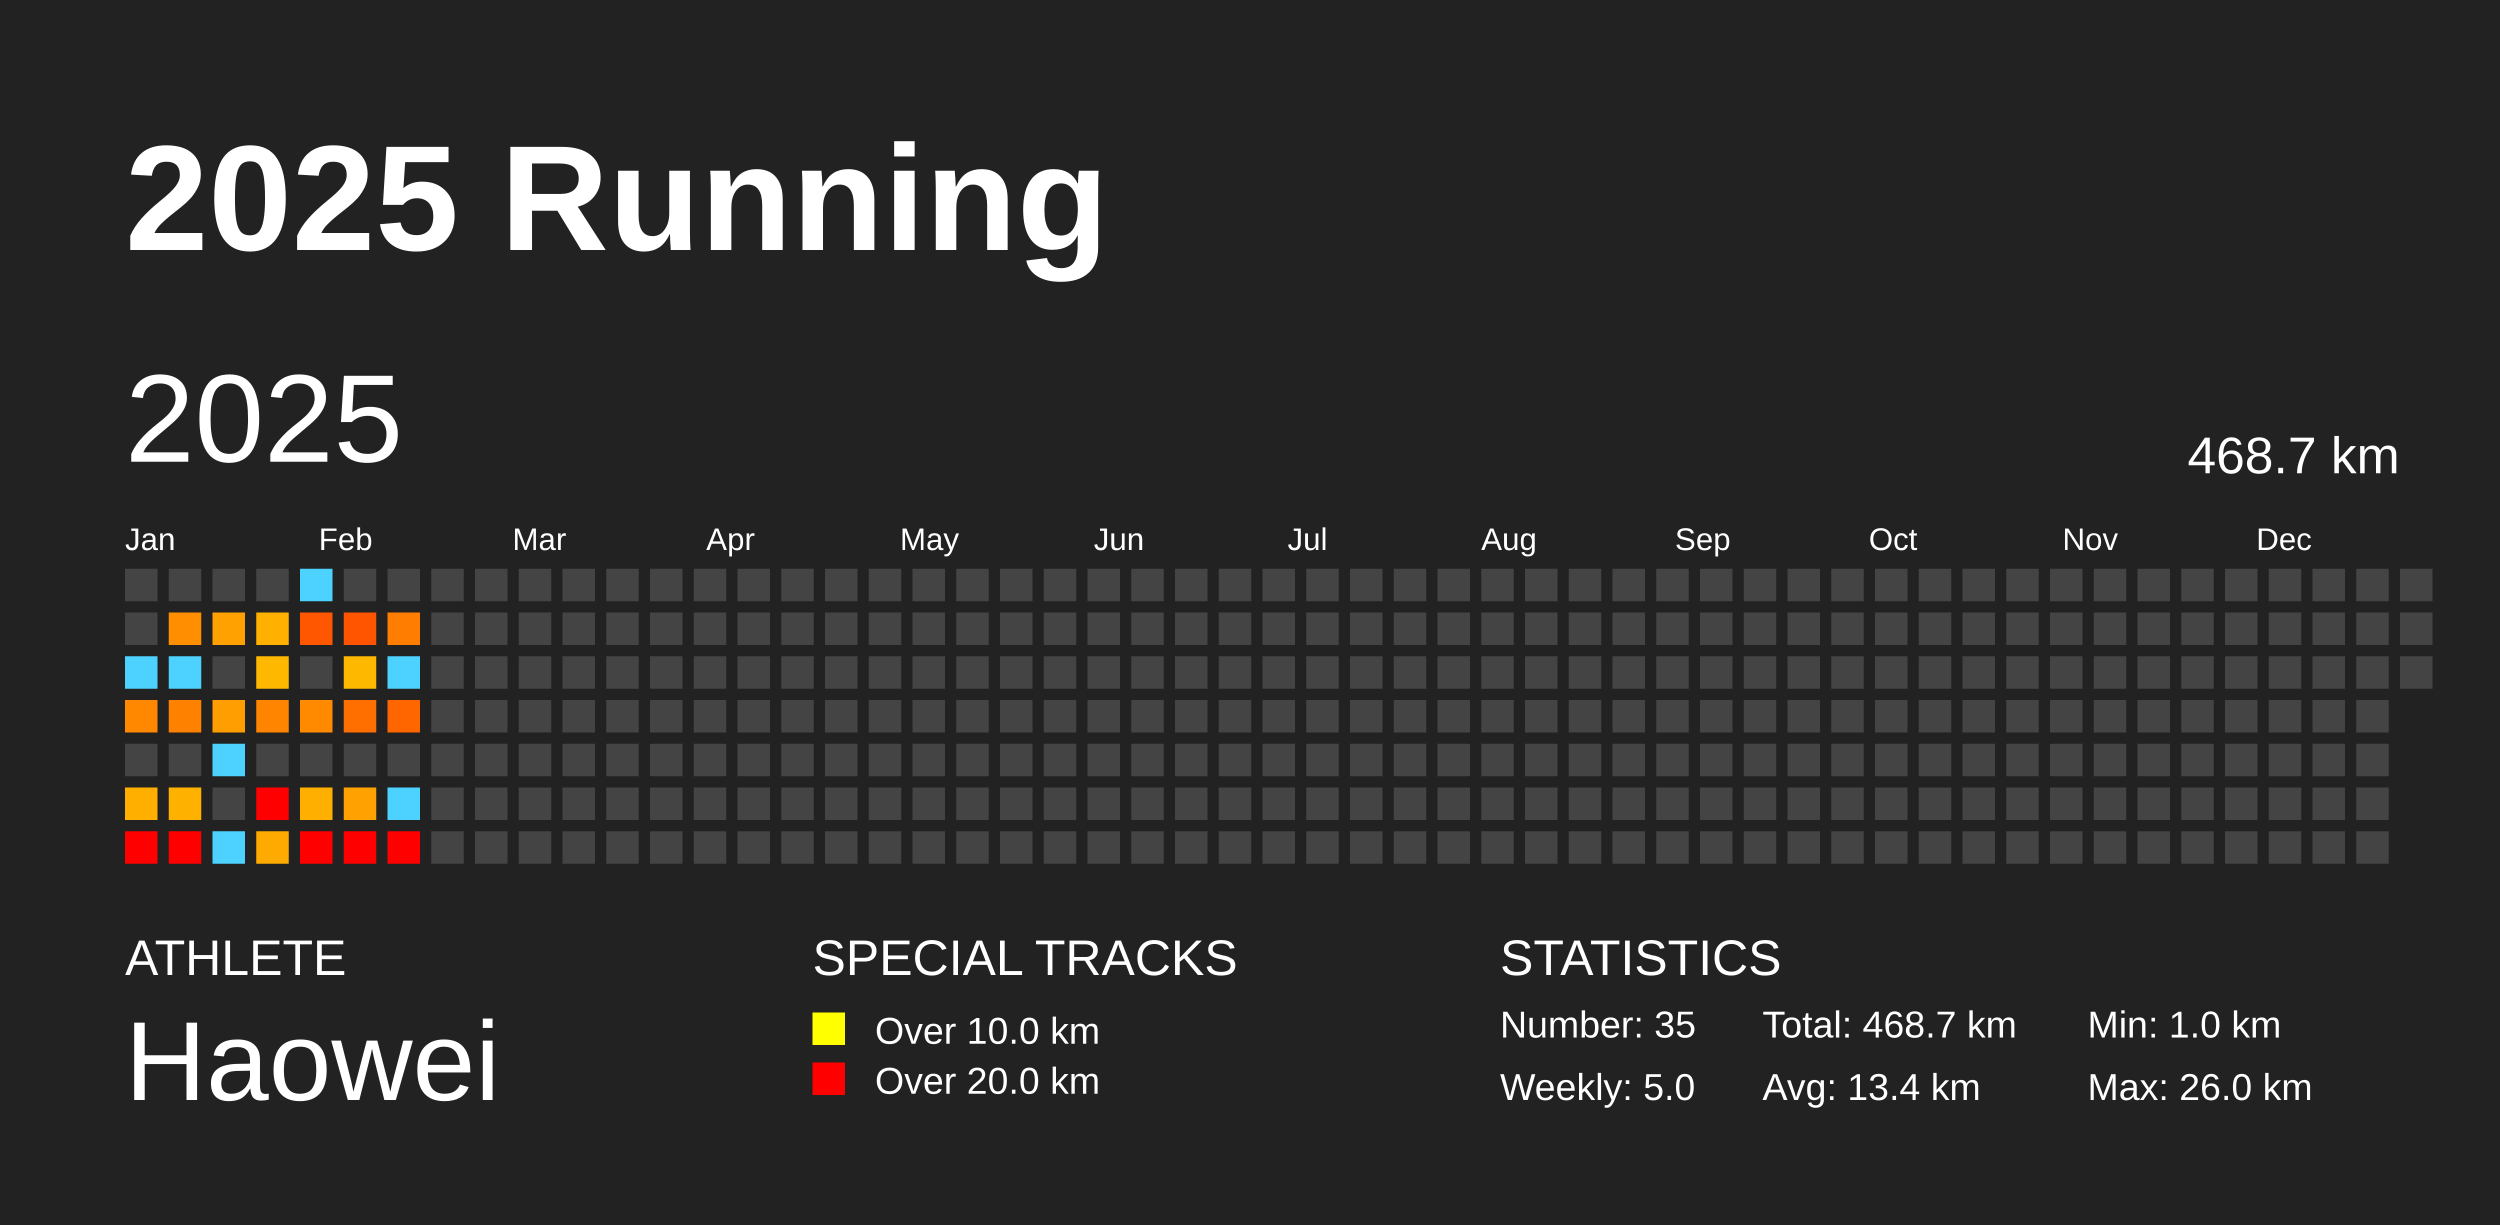
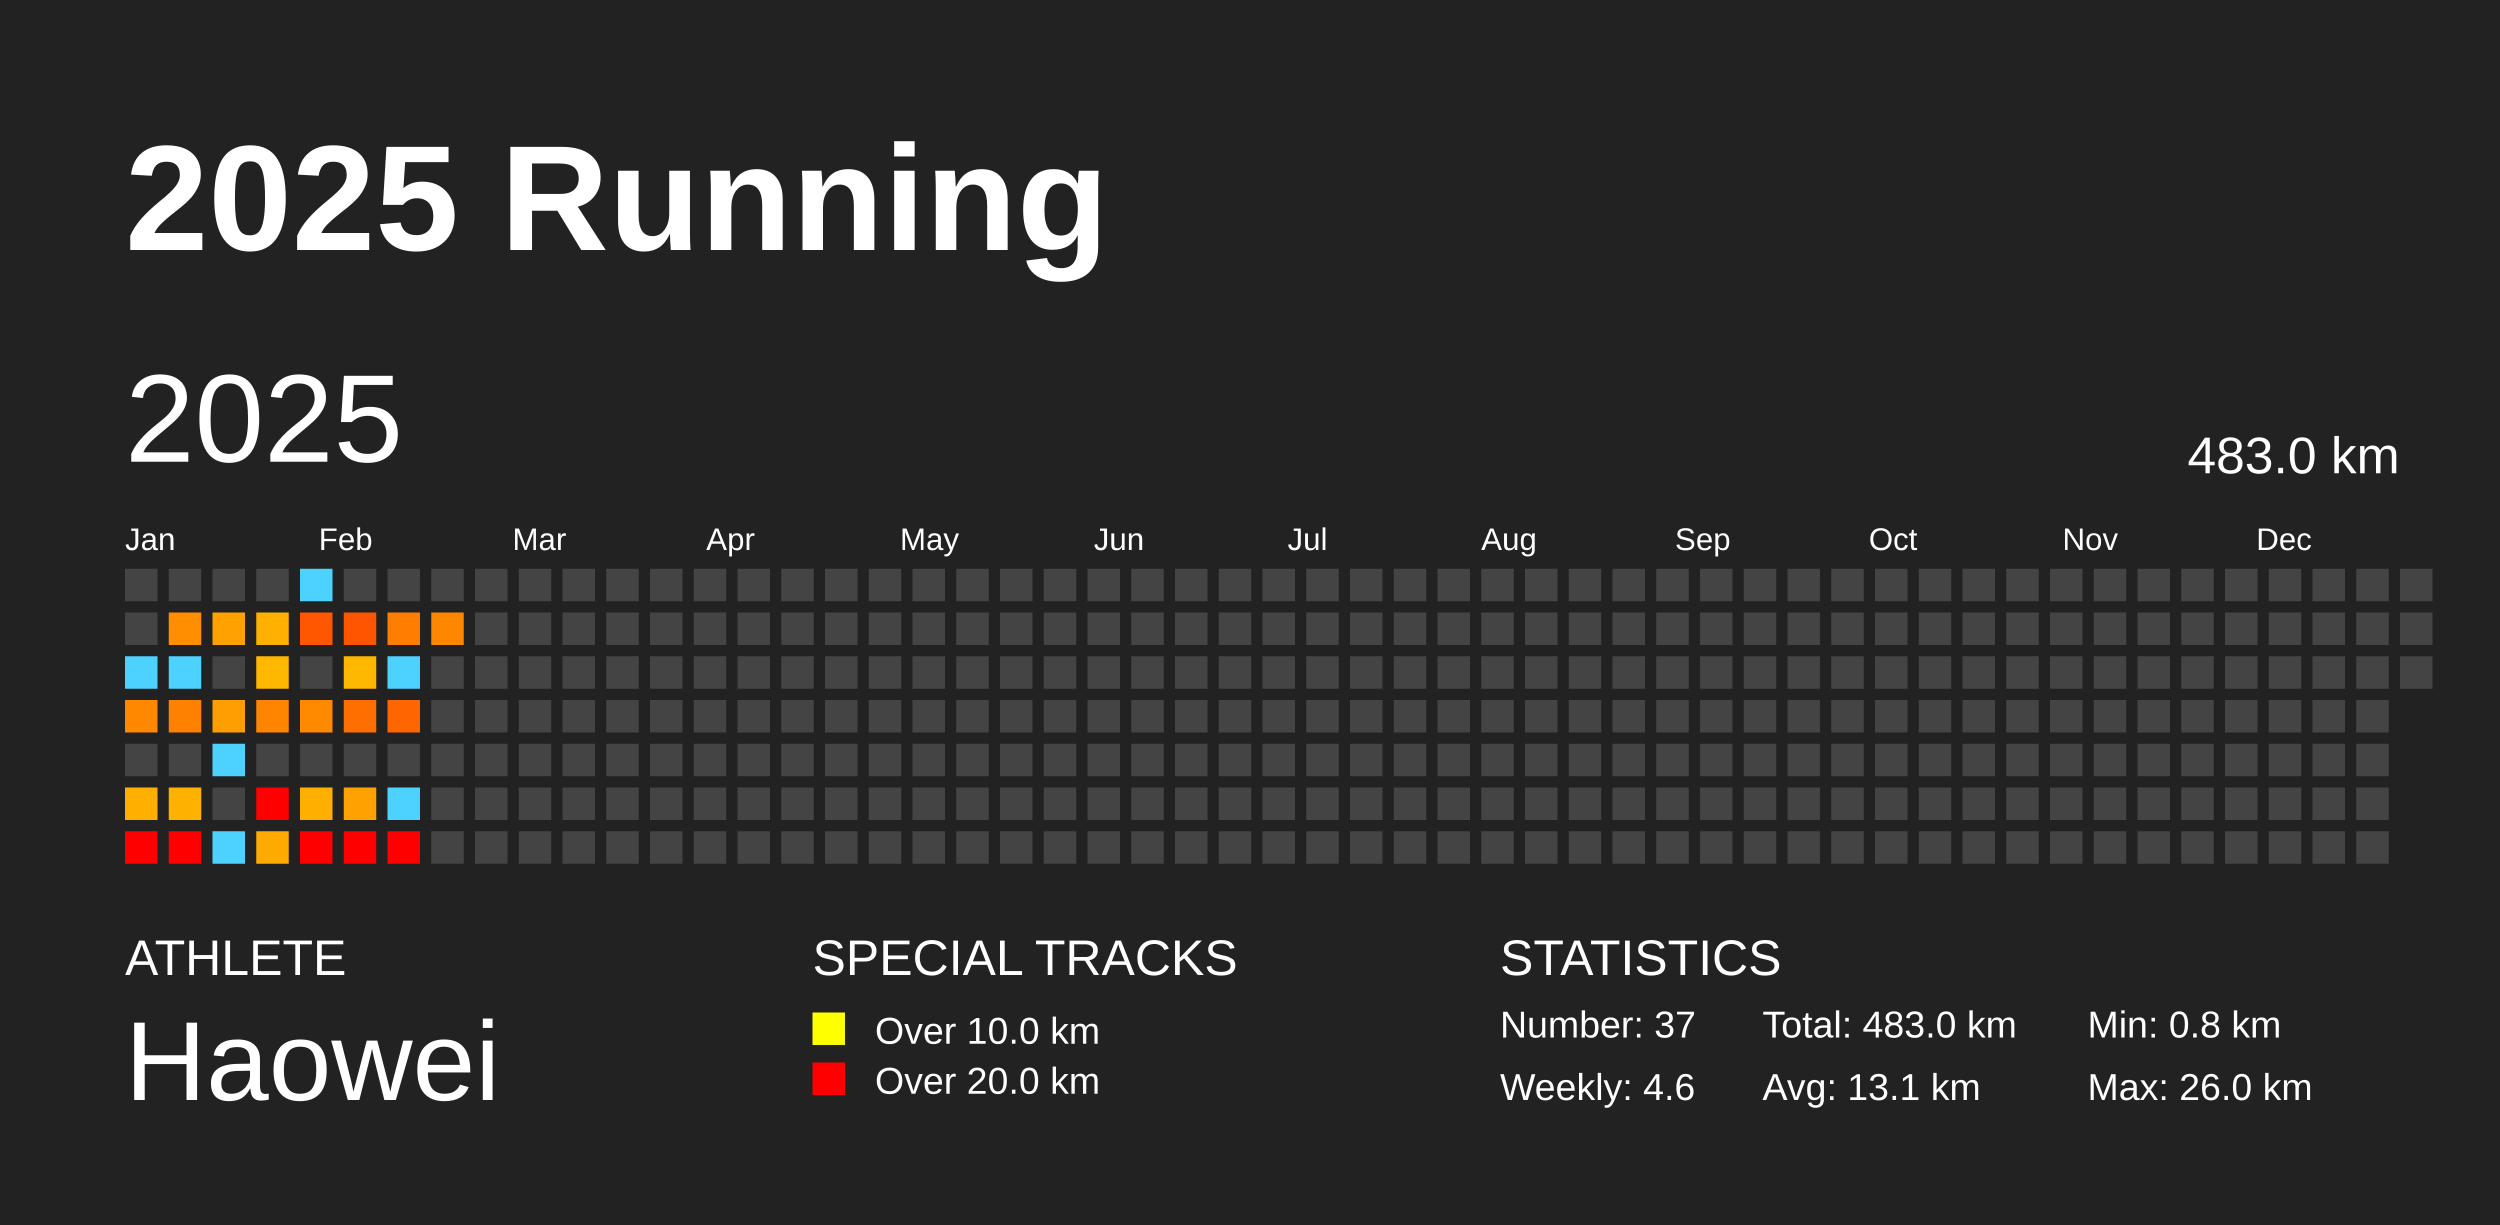
<svg xmlns="http://www.w3.org/2000/svg" baseProfile="full" height="98mm" version="1.1" viewBox="0,0,200,98" width="200mm">
  <defs />
  <rect fill="#222222" height="98" width="200" x="0" y="0" />
  <text fill="#FFFFFF" style="font-size:12px; font-family:Arial; font-weight:bold;" x="10" y="20">2025 Running</text>
  <text fill="#FFFFFF" style="font-size:4px; font-family:Arial" x="10" y="78">ATHLETE</text>
  <text fill="#FFFFFF" style="font-size:9px; font-family:Arial" x="10" y="88">Haowei</text>
  <text fill="#FFFFFF" style="font-size:4px; font-family:Arial" x="65" y="78">SPECIAL TRACKS</text>
  <rect fill="yellow" height="2.6" width="2.6" x="65" y="81" />
  <text fill="#FFFFFF" style="font-size:3px; font-family:Arial" x="70" y="83.5">Over 10.0 km</text>
  <rect fill="red" height="2.6" width="2.6" x="65" y="85" />
  <text fill="#FFFFFF" style="font-size:3px; font-family:Arial" x="70" y="87.5">Over 20.0 km</text>
  <text fill="#FFFFFF" style="font-size:4px; font-family:Arial" x="120" y="78">STATISTICS</text>
-   <text fill="#FFFFFF" style="font-size:3px; font-family:Arial" x="120" y="83">Number: 35</text>
-   <text fill="#FFFFFF" style="font-size:3px; font-family:Arial" x="120" y="88">Weekly: 5.0</text>
-   <text fill="#FFFFFF" style="font-size:3px; font-family:Arial" x="141" y="83">Total: 468.7 km</text>
-   <text fill="#FFFFFF" style="font-size:3px; font-family:Arial" x="141" y="88">Avg: 13.4 km</text>
-   <text fill="#FFFFFF" style="font-size:3px; font-family:Arial" x="167" y="83">Min: 1.0 km</text>
+   <text fill="#FFFFFF" style="font-size:3px; font-family:Arial" x="120" y="83">Number: 37</text>
+   <text fill="#FFFFFF" style="font-size:3px; font-family:Arial" x="120" y="88">Weekly: 4.6</text>
+   <text fill="#FFFFFF" style="font-size:3px; font-family:Arial" x="141" y="83">Total: 483.0 km</text>
+   <text fill="#FFFFFF" style="font-size:3px; font-family:Arial" x="141" y="88">Avg: 13.1 km</text>
+   <text fill="#FFFFFF" style="font-size:3px; font-family:Arial" x="167" y="83">Min: 0.8 km</text>
  <text fill="#FFFFFF" style="font-size:3px; font-family:Arial" x="167" y="88">Max: 26.0 km</text>
  <text dominant-baseline="hanging" fill="#FFFFFF" style="font-size:10.0px; font-family:Arial;" x="10" y="30">2025</text>
-   <text dominant-baseline="hanging" fill="#FFFFFF" style="font-size:4.125px; font-family:Arial;" x="175" y="35">468.7 km</text>
+   <text dominant-baseline="hanging" fill="#FFFFFF" style="font-size:4.125px; font-family:Arial;" x="175" y="35">483.0 km</text>
  <text fill="#FFFFFF" style="font-size:2.5px; font-family:Arial" x="10.0" y="44">Jan</text>
  <text fill="#FFFFFF" style="font-size:2.5px; font-family:Arial" x="25.5" y="44">Feb</text>
  <text fill="#FFFFFF" style="font-size:2.5px; font-family:Arial" x="41.0" y="44">Mar</text>
  <text fill="#FFFFFF" style="font-size:2.5px; font-family:Arial" x="56.5" y="44">Apr</text>
  <text fill="#FFFFFF" style="font-size:2.5px; font-family:Arial" x="72.0" y="44">May</text>
  <text fill="#FFFFFF" style="font-size:2.5px; font-family:Arial" x="87.5" y="44">Jun</text>
  <text fill="#FFFFFF" style="font-size:2.5px; font-family:Arial" x="103.0" y="44">Jul</text>
  <text fill="#FFFFFF" style="font-size:2.5px; font-family:Arial" x="118.5" y="44">Aug</text>
  <text fill="#FFFFFF" style="font-size:2.5px; font-family:Arial" x="134.0" y="44">Sep</text>
  <text fill="#FFFFFF" style="font-size:2.5px; font-family:Arial" x="149.5" y="44">Oct</text>
  <text fill="#FFFFFF" style="font-size:2.5px; font-family:Arial" x="165.0" y="44">Nov</text>
  <text fill="#FFFFFF" style="font-size:2.5px; font-family:Arial" x="180.5" y="44">Dec</text>
  <rect fill="#444444" height="2.6" width="2.6" x="10.0" y="45.5" />
  <rect fill="#444444" height="2.6" width="2.6" x="10.0" y="49.0" />
  <rect fill="#4dd2ff" height="2.6" width="2.6" x="10.0" y="52.5" />
  <rect fill="#ff8800" height="2.6" width="2.6" x="10.0" y="56.0" />
  <rect fill="#444444" height="2.6" width="2.6" x="10.0" y="59.5" />
  <rect fill="#ffaf00" height="2.6" width="2.6" x="10.0" y="63.0" />
  <rect fill="red" height="2.6" width="2.6" x="10.0" y="66.5" />
  <rect fill="#444444" height="2.6" width="2.6" x="13.5" y="45.5" />
  <rect fill="#ff8e00" height="2.6" width="2.6" x="13.5" y="49.0" />
  <rect fill="#4dd2ff" height="2.6" width="2.6" x="13.5" y="52.5" />
  <rect fill="#ff8100" height="2.6" width="2.6" x="13.5" y="56.0" />
  <rect fill="#444444" height="2.6" width="2.6" x="13.5" y="59.5" />
  <rect fill="#ffb100" height="2.6" width="2.6" x="13.5" y="63.0" />
  <rect fill="red" height="2.6" width="2.6" x="13.5" y="66.5" />
  <rect fill="#444444" height="2.6" width="2.6" x="17.0" y="45.5" />
  <rect fill="#ffa100" height="2.6" width="2.6" x="17.0" y="49.0" />
  <rect fill="#444444" height="2.6" width="2.6" x="17.0" y="52.5" />
  <rect fill="#ff9e00" height="2.6" width="2.6" x="17.0" y="56.0" />
  <rect fill="#4dd2ff" height="2.6" width="2.6" x="17.0" y="59.5" />
  <rect fill="#444444" height="2.6" width="2.6" x="17.0" y="63.0" />
  <rect fill="#4dd2ff" height="2.6" width="2.6" x="17.0" y="66.5" />
  <rect fill="#444444" height="2.6" width="2.6" x="20.5" y="45.5" />
  <rect fill="#ffb000" height="2.6" width="2.6" x="20.5" y="49.0" />
  <rect fill="#ffb800" height="2.6" width="2.6" x="20.5" y="52.5" />
  <rect fill="#ff8500" height="2.6" width="2.6" x="20.5" y="56.0" />
  <rect fill="#444444" height="2.6" width="2.6" x="20.5" y="59.5" />
  <rect fill="red" height="2.6" width="2.6" x="20.5" y="63.0" />
  <rect fill="#ffaa00" height="2.6" width="2.6" x="20.5" y="66.5" />
  <rect fill="#4dd2ff" height="2.6" width="2.6" x="24.0" y="45.5" />
  <rect fill="#ff5600" height="2.6" width="2.6" x="24.0" y="49.0" />
  <rect fill="#444444" height="2.6" width="2.6" x="24.0" y="52.5" />
  <rect fill="#ff8a00" height="2.6" width="2.6" x="24.0" y="56.0" />
  <rect fill="#444444" height="2.6" width="2.6" x="24.0" y="59.5" />
  <rect fill="#ffaf00" height="2.6" width="2.6" x="24.0" y="63.0" />
  <rect fill="red" height="2.6" width="2.6" x="24.0" y="66.5" />
  <rect fill="#444444" height="2.6" width="2.6" x="27.5" y="45.5" />
  <rect fill="#ff5400" height="2.6" width="2.6" x="27.5" y="49.0" />
  <rect fill="#ffb800" height="2.6" width="2.6" x="27.5" y="52.5" />
  <rect fill="#ff6f00" height="2.6" width="2.6" x="27.5" y="56.0" />
  <rect fill="#444444" height="2.6" width="2.6" x="27.5" y="59.5" />
  <rect fill="#ffa100" height="2.6" width="2.6" x="27.5" y="63.0" />
  <rect fill="red" height="2.6" width="2.6" x="27.5" y="66.5" />
  <rect fill="#444444" height="2.6" width="2.6" x="31.0" y="45.5" />
  <rect fill="#ff7d00" height="2.6" width="2.6" x="31.0" y="49.0" />
  <rect fill="#4dd2ff" height="2.6" width="2.6" x="31.0" y="52.5" />
  <rect fill="#ff6600" height="2.6" width="2.6" x="31.0" y="56.0" />
  <rect fill="#444444" height="2.6" width="2.6" x="31.0" y="59.5" />
  <rect fill="#4dd2ff" height="2.6" width="2.6" x="31.0" y="63.0" />
  <rect fill="red" height="2.6" width="2.6" x="31.0" y="66.5" />
  <rect fill="#444444" height="2.6" width="2.6" x="34.5" y="45.5" />
-   <rect fill="#444444" height="2.6" width="2.6" x="34.5" y="49.0" />
+   <rect fill="#ff8700" height="2.6" width="2.6" x="34.5" y="49.0" />
  <rect fill="#444444" height="2.6" width="2.6" x="34.5" y="52.5" />
  <rect fill="#444444" height="2.6" width="2.6" x="34.5" y="56.0" />
  <rect fill="#444444" height="2.6" width="2.6" x="34.5" y="59.5" />
  <rect fill="#444444" height="2.6" width="2.6" x="34.5" y="63.0" />
  <rect fill="#444444" height="2.6" width="2.6" x="34.5" y="66.5" />
  <rect fill="#444444" height="2.6" width="2.6" x="38.0" y="45.5" />
  <rect fill="#444444" height="2.6" width="2.6" x="38.0" y="49.0" />
  <rect fill="#444444" height="2.6" width="2.6" x="38.0" y="52.5" />
  <rect fill="#444444" height="2.6" width="2.6" x="38.0" y="56.0" />
  <rect fill="#444444" height="2.6" width="2.6" x="38.0" y="59.5" />
  <rect fill="#444444" height="2.6" width="2.6" x="38.0" y="63.0" />
  <rect fill="#444444" height="2.6" width="2.6" x="38.0" y="66.5" />
  <rect fill="#444444" height="2.6" width="2.6" x="41.5" y="45.5" />
  <rect fill="#444444" height="2.6" width="2.6" x="41.5" y="49.0" />
  <rect fill="#444444" height="2.6" width="2.6" x="41.5" y="52.5" />
  <rect fill="#444444" height="2.6" width="2.6" x="41.5" y="56.0" />
  <rect fill="#444444" height="2.6" width="2.6" x="41.5" y="59.5" />
  <rect fill="#444444" height="2.6" width="2.6" x="41.5" y="63.0" />
  <rect fill="#444444" height="2.6" width="2.6" x="41.5" y="66.5" />
  <rect fill="#444444" height="2.6" width="2.6" x="45.0" y="45.5" />
  <rect fill="#444444" height="2.6" width="2.6" x="45.0" y="49.0" />
  <rect fill="#444444" height="2.6" width="2.6" x="45.0" y="52.5" />
  <rect fill="#444444" height="2.6" width="2.6" x="45.0" y="56.0" />
  <rect fill="#444444" height="2.6" width="2.6" x="45.0" y="59.5" />
  <rect fill="#444444" height="2.6" width="2.6" x="45.0" y="63.0" />
  <rect fill="#444444" height="2.6" width="2.6" x="45.0" y="66.5" />
  <rect fill="#444444" height="2.6" width="2.6" x="48.5" y="45.5" />
  <rect fill="#444444" height="2.6" width="2.6" x="48.5" y="49.0" />
  <rect fill="#444444" height="2.6" width="2.6" x="48.5" y="52.5" />
  <rect fill="#444444" height="2.6" width="2.6" x="48.5" y="56.0" />
  <rect fill="#444444" height="2.6" width="2.6" x="48.5" y="59.5" />
  <rect fill="#444444" height="2.6" width="2.6" x="48.5" y="63.0" />
  <rect fill="#444444" height="2.6" width="2.6" x="48.5" y="66.5" />
  <rect fill="#444444" height="2.6" width="2.6" x="52.0" y="45.5" />
  <rect fill="#444444" height="2.6" width="2.6" x="52.0" y="49.0" />
  <rect fill="#444444" height="2.6" width="2.6" x="52.0" y="52.5" />
  <rect fill="#444444" height="2.6" width="2.6" x="52.0" y="56.0" />
  <rect fill="#444444" height="2.6" width="2.6" x="52.0" y="59.5" />
  <rect fill="#444444" height="2.6" width="2.6" x="52.0" y="63.0" />
  <rect fill="#444444" height="2.6" width="2.6" x="52.0" y="66.5" />
  <rect fill="#444444" height="2.6" width="2.6" x="55.5" y="45.5" />
  <rect fill="#444444" height="2.6" width="2.6" x="55.5" y="49.0" />
  <rect fill="#444444" height="2.6" width="2.6" x="55.5" y="52.5" />
  <rect fill="#444444" height="2.6" width="2.6" x="55.5" y="56.0" />
  <rect fill="#444444" height="2.6" width="2.6" x="55.5" y="59.5" />
  <rect fill="#444444" height="2.6" width="2.6" x="55.5" y="63.0" />
  <rect fill="#444444" height="2.6" width="2.6" x="55.5" y="66.5" />
  <rect fill="#444444" height="2.6" width="2.6" x="59.0" y="45.5" />
  <rect fill="#444444" height="2.6" width="2.6" x="59.0" y="49.0" />
  <rect fill="#444444" height="2.6" width="2.6" x="59.0" y="52.5" />
  <rect fill="#444444" height="2.6" width="2.6" x="59.0" y="56.0" />
  <rect fill="#444444" height="2.6" width="2.6" x="59.0" y="59.5" />
  <rect fill="#444444" height="2.6" width="2.6" x="59.0" y="63.0" />
  <rect fill="#444444" height="2.6" width="2.6" x="59.0" y="66.5" />
  <rect fill="#444444" height="2.6" width="2.6" x="62.5" y="45.5" />
  <rect fill="#444444" height="2.6" width="2.6" x="62.5" y="49.0" />
  <rect fill="#444444" height="2.6" width="2.6" x="62.5" y="52.5" />
  <rect fill="#444444" height="2.6" width="2.6" x="62.5" y="56.0" />
  <rect fill="#444444" height="2.6" width="2.6" x="62.5" y="59.5" />
  <rect fill="#444444" height="2.6" width="2.6" x="62.5" y="63.0" />
  <rect fill="#444444" height="2.6" width="2.6" x="62.5" y="66.5" />
  <rect fill="#444444" height="2.6" width="2.6" x="66.0" y="45.5" />
  <rect fill="#444444" height="2.6" width="2.6" x="66.0" y="49.0" />
  <rect fill="#444444" height="2.6" width="2.6" x="66.0" y="52.5" />
  <rect fill="#444444" height="2.6" width="2.6" x="66.0" y="56.0" />
  <rect fill="#444444" height="2.6" width="2.6" x="66.0" y="59.5" />
  <rect fill="#444444" height="2.6" width="2.6" x="66.0" y="63.0" />
  <rect fill="#444444" height="2.6" width="2.6" x="66.0" y="66.5" />
  <rect fill="#444444" height="2.6" width="2.6" x="69.5" y="45.5" />
  <rect fill="#444444" height="2.6" width="2.6" x="69.5" y="49.0" />
  <rect fill="#444444" height="2.6" width="2.6" x="69.5" y="52.5" />
  <rect fill="#444444" height="2.6" width="2.6" x="69.5" y="56.0" />
  <rect fill="#444444" height="2.6" width="2.6" x="69.5" y="59.5" />
  <rect fill="#444444" height="2.6" width="2.6" x="69.5" y="63.0" />
  <rect fill="#444444" height="2.6" width="2.6" x="69.5" y="66.5" />
  <rect fill="#444444" height="2.6" width="2.6" x="73.0" y="45.5" />
  <rect fill="#444444" height="2.6" width="2.6" x="73.0" y="49.0" />
  <rect fill="#444444" height="2.6" width="2.6" x="73.0" y="52.5" />
  <rect fill="#444444" height="2.6" width="2.6" x="73.0" y="56.0" />
  <rect fill="#444444" height="2.6" width="2.6" x="73.0" y="59.5" />
  <rect fill="#444444" height="2.6" width="2.6" x="73.0" y="63.0" />
  <rect fill="#444444" height="2.6" width="2.6" x="73.0" y="66.5" />
  <rect fill="#444444" height="2.6" width="2.6" x="76.5" y="45.5" />
  <rect fill="#444444" height="2.6" width="2.6" x="76.5" y="49.0" />
  <rect fill="#444444" height="2.6" width="2.6" x="76.5" y="52.5" />
  <rect fill="#444444" height="2.6" width="2.6" x="76.5" y="56.0" />
  <rect fill="#444444" height="2.6" width="2.6" x="76.5" y="59.5" />
  <rect fill="#444444" height="2.6" width="2.6" x="76.5" y="63.0" />
  <rect fill="#444444" height="2.6" width="2.6" x="76.5" y="66.5" />
  <rect fill="#444444" height="2.6" width="2.6" x="80.0" y="45.5" />
  <rect fill="#444444" height="2.6" width="2.6" x="80.0" y="49.0" />
  <rect fill="#444444" height="2.6" width="2.6" x="80.0" y="52.5" />
  <rect fill="#444444" height="2.6" width="2.6" x="80.0" y="56.0" />
  <rect fill="#444444" height="2.6" width="2.6" x="80.0" y="59.5" />
  <rect fill="#444444" height="2.6" width="2.6" x="80.0" y="63.0" />
  <rect fill="#444444" height="2.6" width="2.6" x="80.0" y="66.5" />
  <rect fill="#444444" height="2.6" width="2.6" x="83.5" y="45.5" />
  <rect fill="#444444" height="2.6" width="2.6" x="83.5" y="49.0" />
  <rect fill="#444444" height="2.6" width="2.6" x="83.5" y="52.5" />
  <rect fill="#444444" height="2.6" width="2.6" x="83.5" y="56.0" />
  <rect fill="#444444" height="2.6" width="2.6" x="83.5" y="59.5" />
  <rect fill="#444444" height="2.6" width="2.6" x="83.5" y="63.0" />
  <rect fill="#444444" height="2.6" width="2.6" x="83.5" y="66.5" />
  <rect fill="#444444" height="2.6" width="2.6" x="87.0" y="45.5" />
  <rect fill="#444444" height="2.6" width="2.6" x="87.0" y="49.0" />
  <rect fill="#444444" height="2.6" width="2.6" x="87.0" y="52.5" />
  <rect fill="#444444" height="2.6" width="2.6" x="87.0" y="56.0" />
  <rect fill="#444444" height="2.6" width="2.6" x="87.0" y="59.5" />
  <rect fill="#444444" height="2.6" width="2.6" x="87.0" y="63.0" />
  <rect fill="#444444" height="2.6" width="2.6" x="87.0" y="66.5" />
  <rect fill="#444444" height="2.6" width="2.6" x="90.5" y="45.5" />
  <rect fill="#444444" height="2.6" width="2.6" x="90.5" y="49.0" />
  <rect fill="#444444" height="2.6" width="2.6" x="90.5" y="52.5" />
  <rect fill="#444444" height="2.6" width="2.6" x="90.5" y="56.0" />
  <rect fill="#444444" height="2.6" width="2.6" x="90.5" y="59.5" />
  <rect fill="#444444" height="2.6" width="2.6" x="90.5" y="63.0" />
  <rect fill="#444444" height="2.6" width="2.6" x="90.5" y="66.5" />
  <rect fill="#444444" height="2.6" width="2.6" x="94.0" y="45.5" />
  <rect fill="#444444" height="2.6" width="2.6" x="94.0" y="49.0" />
  <rect fill="#444444" height="2.6" width="2.6" x="94.0" y="52.5" />
  <rect fill="#444444" height="2.6" width="2.6" x="94.0" y="56.0" />
  <rect fill="#444444" height="2.6" width="2.6" x="94.0" y="59.5" />
  <rect fill="#444444" height="2.6" width="2.6" x="94.0" y="63.0" />
  <rect fill="#444444" height="2.6" width="2.6" x="94.0" y="66.5" />
  <rect fill="#444444" height="2.6" width="2.6" x="97.5" y="45.5" />
  <rect fill="#444444" height="2.6" width="2.6" x="97.5" y="49.0" />
  <rect fill="#444444" height="2.6" width="2.6" x="97.5" y="52.5" />
  <rect fill="#444444" height="2.6" width="2.6" x="97.5" y="56.0" />
  <rect fill="#444444" height="2.6" width="2.6" x="97.5" y="59.5" />
  <rect fill="#444444" height="2.6" width="2.6" x="97.5" y="63.0" />
  <rect fill="#444444" height="2.6" width="2.6" x="97.5" y="66.5" />
  <rect fill="#444444" height="2.6" width="2.6" x="101.0" y="45.5" />
  <rect fill="#444444" height="2.6" width="2.6" x="101.0" y="49.0" />
  <rect fill="#444444" height="2.6" width="2.6" x="101.0" y="52.5" />
  <rect fill="#444444" height="2.6" width="2.6" x="101.0" y="56.0" />
  <rect fill="#444444" height="2.6" width="2.6" x="101.0" y="59.5" />
  <rect fill="#444444" height="2.6" width="2.6" x="101.0" y="63.0" />
  <rect fill="#444444" height="2.6" width="2.6" x="101.0" y="66.5" />
  <rect fill="#444444" height="2.6" width="2.6" x="104.5" y="45.5" />
  <rect fill="#444444" height="2.6" width="2.6" x="104.5" y="49.0" />
  <rect fill="#444444" height="2.6" width="2.6" x="104.5" y="52.5" />
  <rect fill="#444444" height="2.6" width="2.6" x="104.5" y="56.0" />
  <rect fill="#444444" height="2.6" width="2.6" x="104.5" y="59.5" />
  <rect fill="#444444" height="2.6" width="2.6" x="104.5" y="63.0" />
  <rect fill="#444444" height="2.6" width="2.6" x="104.5" y="66.5" />
  <rect fill="#444444" height="2.6" width="2.6" x="108.0" y="45.5" />
  <rect fill="#444444" height="2.6" width="2.6" x="108.0" y="49.0" />
  <rect fill="#444444" height="2.6" width="2.6" x="108.0" y="52.5" />
  <rect fill="#444444" height="2.6" width="2.6" x="108.0" y="56.0" />
  <rect fill="#444444" height="2.6" width="2.6" x="108.0" y="59.5" />
  <rect fill="#444444" height="2.6" width="2.6" x="108.0" y="63.0" />
  <rect fill="#444444" height="2.6" width="2.6" x="108.0" y="66.5" />
  <rect fill="#444444" height="2.6" width="2.6" x="111.5" y="45.5" />
  <rect fill="#444444" height="2.6" width="2.6" x="111.5" y="49.0" />
  <rect fill="#444444" height="2.6" width="2.6" x="111.5" y="52.5" />
  <rect fill="#444444" height="2.6" width="2.6" x="111.5" y="56.0" />
  <rect fill="#444444" height="2.6" width="2.6" x="111.5" y="59.5" />
  <rect fill="#444444" height="2.6" width="2.6" x="111.5" y="63.0" />
  <rect fill="#444444" height="2.6" width="2.6" x="111.5" y="66.5" />
  <rect fill="#444444" height="2.6" width="2.6" x="115.0" y="45.5" />
  <rect fill="#444444" height="2.6" width="2.6" x="115.0" y="49.0" />
  <rect fill="#444444" height="2.6" width="2.6" x="115.0" y="52.5" />
  <rect fill="#444444" height="2.6" width="2.6" x="115.0" y="56.0" />
  <rect fill="#444444" height="2.6" width="2.6" x="115.0" y="59.5" />
  <rect fill="#444444" height="2.6" width="2.6" x="115.0" y="63.0" />
  <rect fill="#444444" height="2.6" width="2.6" x="115.0" y="66.5" />
  <rect fill="#444444" height="2.6" width="2.6" x="118.5" y="45.5" />
  <rect fill="#444444" height="2.6" width="2.6" x="118.5" y="49.0" />
  <rect fill="#444444" height="2.6" width="2.6" x="118.5" y="52.5" />
  <rect fill="#444444" height="2.6" width="2.6" x="118.5" y="56.0" />
  <rect fill="#444444" height="2.6" width="2.6" x="118.5" y="59.5" />
  <rect fill="#444444" height="2.6" width="2.6" x="118.5" y="63.0" />
  <rect fill="#444444" height="2.6" width="2.6" x="118.5" y="66.5" />
  <rect fill="#444444" height="2.6" width="2.6" x="122.0" y="45.5" />
  <rect fill="#444444" height="2.6" width="2.6" x="122.0" y="49.0" />
  <rect fill="#444444" height="2.6" width="2.6" x="122.0" y="52.5" />
  <rect fill="#444444" height="2.6" width="2.6" x="122.0" y="56.0" />
  <rect fill="#444444" height="2.6" width="2.6" x="122.0" y="59.5" />
  <rect fill="#444444" height="2.6" width="2.6" x="122.0" y="63.0" />
  <rect fill="#444444" height="2.6" width="2.6" x="122.0" y="66.5" />
  <rect fill="#444444" height="2.6" width="2.6" x="125.5" y="45.5" />
  <rect fill="#444444" height="2.6" width="2.6" x="125.5" y="49.0" />
  <rect fill="#444444" height="2.6" width="2.6" x="125.5" y="52.5" />
  <rect fill="#444444" height="2.6" width="2.6" x="125.5" y="56.0" />
  <rect fill="#444444" height="2.6" width="2.6" x="125.5" y="59.5" />
  <rect fill="#444444" height="2.6" width="2.6" x="125.5" y="63.0" />
  <rect fill="#444444" height="2.6" width="2.6" x="125.5" y="66.5" />
  <rect fill="#444444" height="2.6" width="2.6" x="129.0" y="45.5" />
  <rect fill="#444444" height="2.6" width="2.6" x="129.0" y="49.0" />
  <rect fill="#444444" height="2.6" width="2.6" x="129.0" y="52.5" />
  <rect fill="#444444" height="2.6" width="2.6" x="129.0" y="56.0" />
  <rect fill="#444444" height="2.6" width="2.6" x="129.0" y="59.5" />
  <rect fill="#444444" height="2.6" width="2.6" x="129.0" y="63.0" />
  <rect fill="#444444" height="2.6" width="2.6" x="129.0" y="66.5" />
  <rect fill="#444444" height="2.6" width="2.6" x="132.5" y="45.5" />
  <rect fill="#444444" height="2.6" width="2.6" x="132.5" y="49.0" />
  <rect fill="#444444" height="2.6" width="2.6" x="132.5" y="52.5" />
  <rect fill="#444444" height="2.6" width="2.6" x="132.5" y="56.0" />
  <rect fill="#444444" height="2.6" width="2.6" x="132.5" y="59.5" />
  <rect fill="#444444" height="2.6" width="2.6" x="132.5" y="63.0" />
  <rect fill="#444444" height="2.6" width="2.6" x="132.5" y="66.5" />
  <rect fill="#444444" height="2.6" width="2.6" x="136.0" y="45.5" />
  <rect fill="#444444" height="2.6" width="2.6" x="136.0" y="49.0" />
  <rect fill="#444444" height="2.6" width="2.6" x="136.0" y="52.5" />
  <rect fill="#444444" height="2.6" width="2.6" x="136.0" y="56.0" />
  <rect fill="#444444" height="2.6" width="2.6" x="136.0" y="59.5" />
  <rect fill="#444444" height="2.6" width="2.6" x="136.0" y="63.0" />
  <rect fill="#444444" height="2.6" width="2.6" x="136.0" y="66.5" />
  <rect fill="#444444" height="2.6" width="2.6" x="139.5" y="45.5" />
  <rect fill="#444444" height="2.6" width="2.6" x="139.5" y="49.0" />
  <rect fill="#444444" height="2.6" width="2.6" x="139.5" y="52.5" />
  <rect fill="#444444" height="2.6" width="2.6" x="139.5" y="56.0" />
  <rect fill="#444444" height="2.6" width="2.6" x="139.5" y="59.5" />
  <rect fill="#444444" height="2.6" width="2.6" x="139.5" y="63.0" />
  <rect fill="#444444" height="2.6" width="2.6" x="139.5" y="66.5" />
  <rect fill="#444444" height="2.6" width="2.6" x="143.0" y="45.5" />
  <rect fill="#444444" height="2.6" width="2.6" x="143.0" y="49.0" />
  <rect fill="#444444" height="2.6" width="2.6" x="143.0" y="52.5" />
  <rect fill="#444444" height="2.6" width="2.6" x="143.0" y="56.0" />
  <rect fill="#444444" height="2.6" width="2.6" x="143.0" y="59.5" />
  <rect fill="#444444" height="2.6" width="2.6" x="143.0" y="63.0" />
  <rect fill="#444444" height="2.6" width="2.6" x="143.0" y="66.5" />
  <rect fill="#444444" height="2.6" width="2.6" x="146.5" y="45.5" />
  <rect fill="#444444" height="2.6" width="2.6" x="146.5" y="49.0" />
  <rect fill="#444444" height="2.6" width="2.6" x="146.5" y="52.5" />
  <rect fill="#444444" height="2.6" width="2.6" x="146.5" y="56.0" />
  <rect fill="#444444" height="2.6" width="2.6" x="146.5" y="59.5" />
  <rect fill="#444444" height="2.6" width="2.6" x="146.5" y="63.0" />
  <rect fill="#444444" height="2.6" width="2.6" x="146.5" y="66.5" />
  <rect fill="#444444" height="2.6" width="2.6" x="150.0" y="45.5" />
  <rect fill="#444444" height="2.6" width="2.6" x="150.0" y="49.0" />
  <rect fill="#444444" height="2.6" width="2.6" x="150.0" y="52.5" />
  <rect fill="#444444" height="2.6" width="2.6" x="150.0" y="56.0" />
  <rect fill="#444444" height="2.6" width="2.6" x="150.0" y="59.5" />
  <rect fill="#444444" height="2.6" width="2.6" x="150.0" y="63.0" />
  <rect fill="#444444" height="2.6" width="2.6" x="150.0" y="66.5" />
  <rect fill="#444444" height="2.6" width="2.6" x="153.5" y="45.5" />
  <rect fill="#444444" height="2.6" width="2.6" x="153.5" y="49.0" />
  <rect fill="#444444" height="2.6" width="2.6" x="153.5" y="52.5" />
  <rect fill="#444444" height="2.6" width="2.6" x="153.5" y="56.0" />
  <rect fill="#444444" height="2.6" width="2.6" x="153.5" y="59.5" />
  <rect fill="#444444" height="2.6" width="2.6" x="153.5" y="63.0" />
  <rect fill="#444444" height="2.6" width="2.6" x="153.5" y="66.5" />
  <rect fill="#444444" height="2.6" width="2.6" x="157.0" y="45.5" />
  <rect fill="#444444" height="2.6" width="2.6" x="157.0" y="49.0" />
  <rect fill="#444444" height="2.6" width="2.6" x="157.0" y="52.5" />
  <rect fill="#444444" height="2.6" width="2.6" x="157.0" y="56.0" />
  <rect fill="#444444" height="2.6" width="2.6" x="157.0" y="59.5" />
  <rect fill="#444444" height="2.6" width="2.6" x="157.0" y="63.0" />
  <rect fill="#444444" height="2.6" width="2.6" x="157.0" y="66.5" />
  <rect fill="#444444" height="2.6" width="2.6" x="160.5" y="45.5" />
  <rect fill="#444444" height="2.6" width="2.6" x="160.5" y="49.0" />
  <rect fill="#444444" height="2.6" width="2.6" x="160.5" y="52.5" />
  <rect fill="#444444" height="2.6" width="2.6" x="160.5" y="56.0" />
  <rect fill="#444444" height="2.6" width="2.6" x="160.5" y="59.5" />
  <rect fill="#444444" height="2.6" width="2.6" x="160.5" y="63.0" />
  <rect fill="#444444" height="2.6" width="2.6" x="160.5" y="66.5" />
  <rect fill="#444444" height="2.6" width="2.6" x="164.0" y="45.5" />
  <rect fill="#444444" height="2.6" width="2.6" x="164.0" y="49.0" />
  <rect fill="#444444" height="2.6" width="2.6" x="164.0" y="52.5" />
  <rect fill="#444444" height="2.6" width="2.6" x="164.0" y="56.0" />
  <rect fill="#444444" height="2.6" width="2.6" x="164.0" y="59.5" />
  <rect fill="#444444" height="2.6" width="2.6" x="164.0" y="63.0" />
  <rect fill="#444444" height="2.6" width="2.6" x="164.0" y="66.5" />
  <rect fill="#444444" height="2.6" width="2.6" x="167.5" y="45.5" />
  <rect fill="#444444" height="2.6" width="2.6" x="167.5" y="49.0" />
  <rect fill="#444444" height="2.6" width="2.6" x="167.5" y="52.5" />
  <rect fill="#444444" height="2.6" width="2.6" x="167.5" y="56.0" />
  <rect fill="#444444" height="2.6" width="2.6" x="167.5" y="59.5" />
  <rect fill="#444444" height="2.6" width="2.6" x="167.5" y="63.0" />
  <rect fill="#444444" height="2.6" width="2.6" x="167.5" y="66.5" />
  <rect fill="#444444" height="2.6" width="2.6" x="171.0" y="45.5" />
  <rect fill="#444444" height="2.6" width="2.6" x="171.0" y="49.0" />
  <rect fill="#444444" height="2.6" width="2.6" x="171.0" y="52.5" />
  <rect fill="#444444" height="2.6" width="2.6" x="171.0" y="56.0" />
  <rect fill="#444444" height="2.6" width="2.6" x="171.0" y="59.5" />
  <rect fill="#444444" height="2.6" width="2.6" x="171.0" y="63.0" />
  <rect fill="#444444" height="2.6" width="2.6" x="171.0" y="66.5" />
  <rect fill="#444444" height="2.6" width="2.6" x="174.5" y="45.5" />
  <rect fill="#444444" height="2.6" width="2.6" x="174.5" y="49.0" />
  <rect fill="#444444" height="2.6" width="2.6" x="174.5" y="52.5" />
  <rect fill="#444444" height="2.6" width="2.6" x="174.5" y="56.0" />
  <rect fill="#444444" height="2.6" width="2.6" x="174.5" y="59.5" />
  <rect fill="#444444" height="2.6" width="2.6" x="174.5" y="63.0" />
  <rect fill="#444444" height="2.6" width="2.6" x="174.5" y="66.5" />
  <rect fill="#444444" height="2.6" width="2.6" x="178.0" y="45.5" />
  <rect fill="#444444" height="2.6" width="2.6" x="178.0" y="49.0" />
  <rect fill="#444444" height="2.6" width="2.6" x="178.0" y="52.5" />
  <rect fill="#444444" height="2.6" width="2.6" x="178.0" y="56.0" />
  <rect fill="#444444" height="2.6" width="2.6" x="178.0" y="59.5" />
  <rect fill="#444444" height="2.6" width="2.6" x="178.0" y="63.0" />
  <rect fill="#444444" height="2.6" width="2.6" x="178.0" y="66.5" />
  <rect fill="#444444" height="2.6" width="2.6" x="181.5" y="45.5" />
  <rect fill="#444444" height="2.6" width="2.6" x="181.5" y="49.0" />
  <rect fill="#444444" height="2.6" width="2.6" x="181.5" y="52.5" />
  <rect fill="#444444" height="2.6" width="2.6" x="181.5" y="56.0" />
  <rect fill="#444444" height="2.6" width="2.6" x="181.5" y="59.5" />
  <rect fill="#444444" height="2.6" width="2.6" x="181.5" y="63.0" />
  <rect fill="#444444" height="2.6" width="2.6" x="181.5" y="66.5" />
  <rect fill="#444444" height="2.6" width="2.6" x="185.0" y="45.5" />
  <rect fill="#444444" height="2.6" width="2.6" x="185.0" y="49.0" />
  <rect fill="#444444" height="2.6" width="2.6" x="185.0" y="52.5" />
  <rect fill="#444444" height="2.6" width="2.6" x="185.0" y="56.0" />
  <rect fill="#444444" height="2.6" width="2.6" x="185.0" y="59.5" />
  <rect fill="#444444" height="2.6" width="2.6" x="185.0" y="63.0" />
  <rect fill="#444444" height="2.6" width="2.6" x="185.0" y="66.5" />
  <rect fill="#444444" height="2.6" width="2.6" x="188.5" y="45.5" />
  <rect fill="#444444" height="2.6" width="2.6" x="188.5" y="49.0" />
  <rect fill="#444444" height="2.6" width="2.6" x="188.5" y="52.5" />
  <rect fill="#444444" height="2.6" width="2.6" x="188.5" y="56.0" />
  <rect fill="#444444" height="2.6" width="2.6" x="188.5" y="59.5" />
  <rect fill="#444444" height="2.6" width="2.6" x="188.5" y="63.0" />
  <rect fill="#444444" height="2.6" width="2.6" x="188.5" y="66.5" />
  <rect fill="#444444" height="2.6" width="2.6" x="192.0" y="45.5" />
  <rect fill="#444444" height="2.6" width="2.6" x="192.0" y="49.0" />
  <rect fill="#444444" height="2.6" width="2.6" x="192.0" y="52.5" />
</svg>
